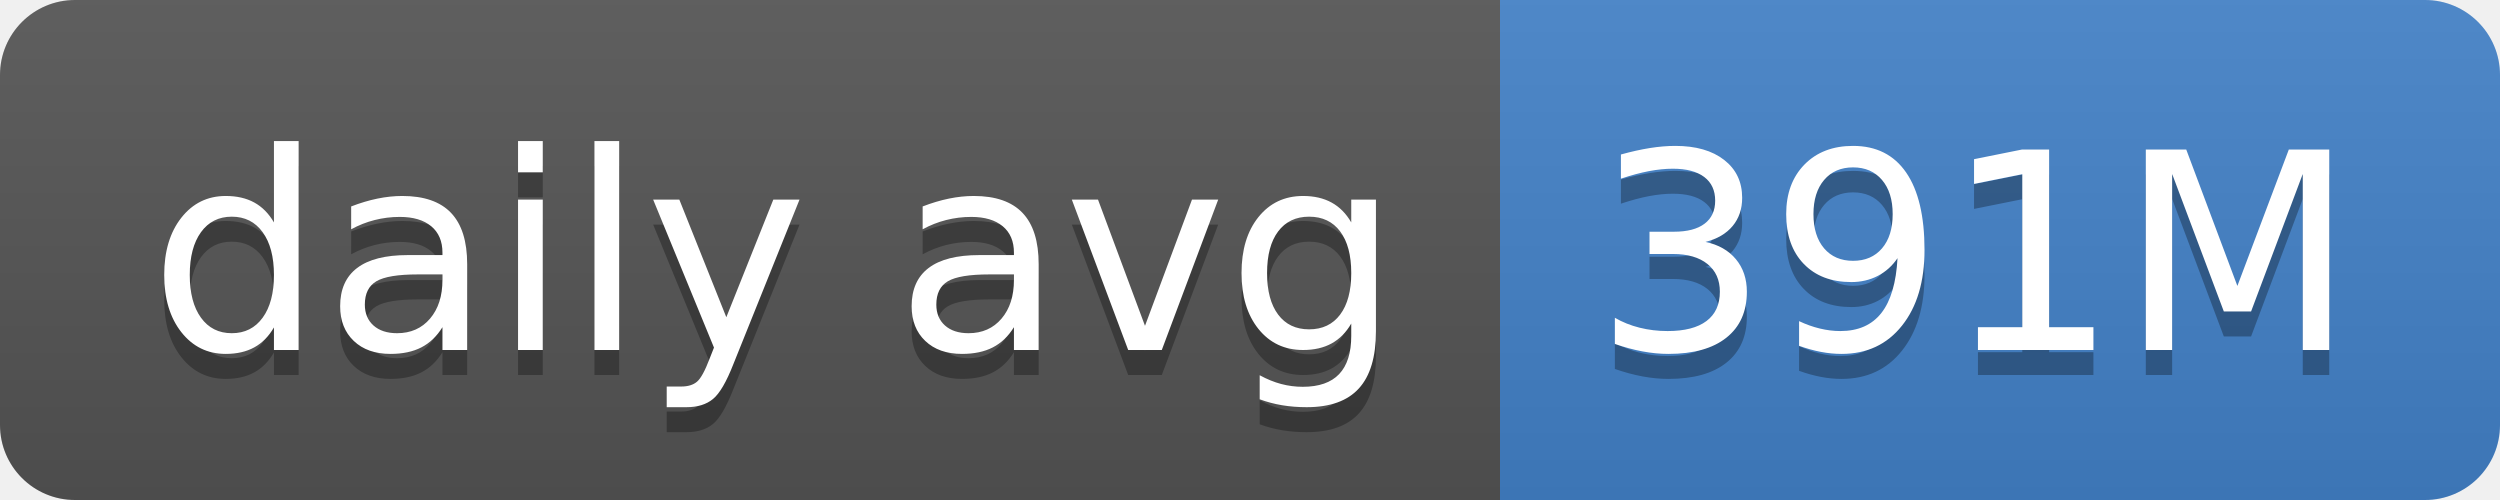
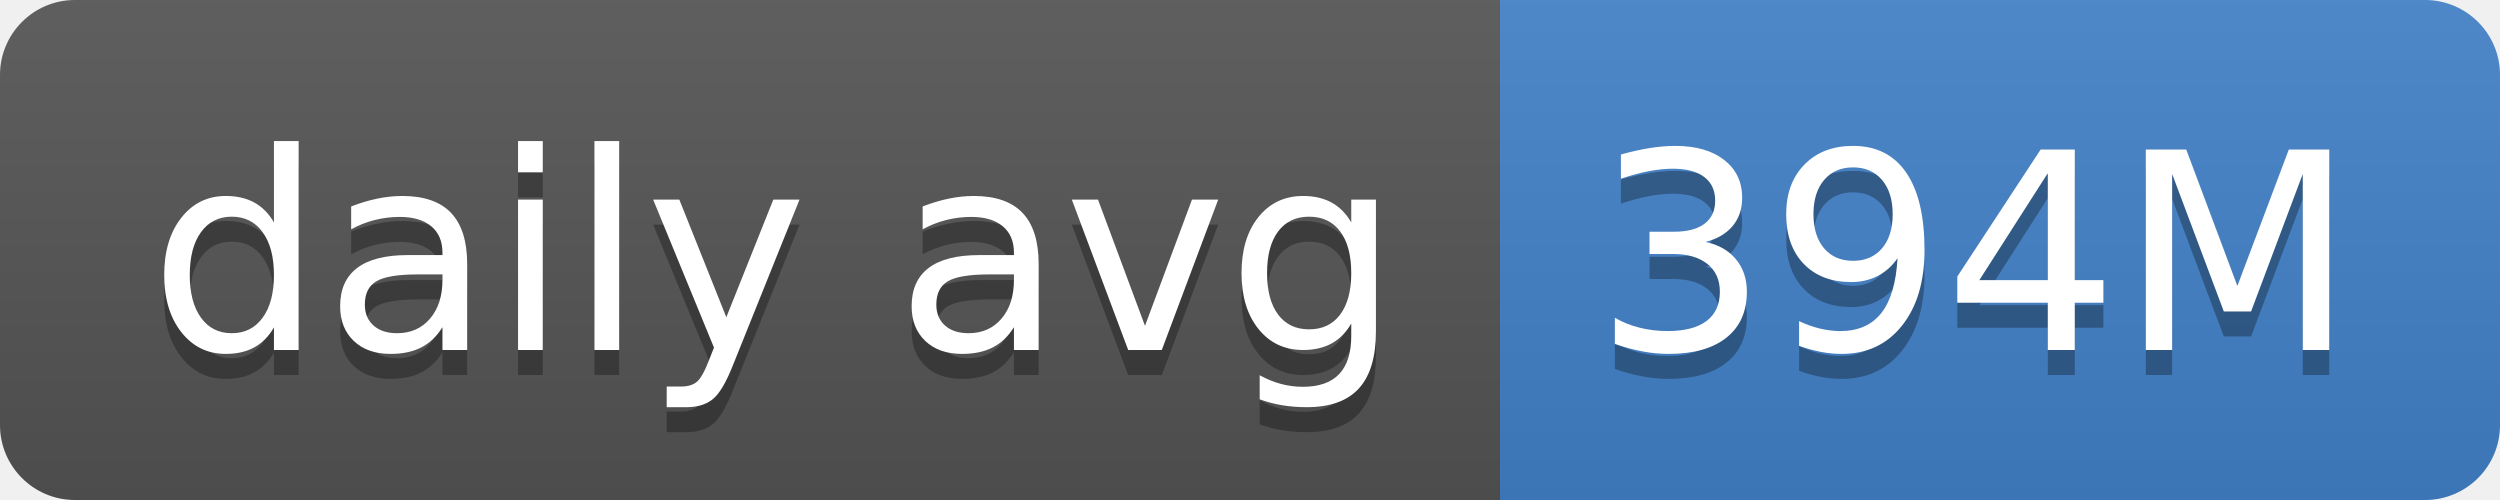
- <svg xmlns="http://www.w3.org/2000/svg" width="100" height="20" role="img" aria-label="daily avg: 391M">
+ <svg xmlns="http://www.w3.org/2000/svg" width="100" height="20" role="img" aria-label="daily avg: 394M">
  <linearGradient id="s" x2="0" y2="100%">
    <stop offset="0" stop-color="#bbb" stop-opacity=".1" />
    <stop offset="1" stop-opacity=".1" />
  </linearGradient>
  <clipPath id="r">
    <rect width="100" height="20" rx="3" fill="#fff" />
  </clipPath>
  <g clip-path="url(#r)">
    <rect width="60" height="20" fill="#555" />
    <rect x="60" width="40" height="20" fill="#4382c9" />
    <rect width="100" height="20" fill="url(#s)" />
  </g>
  <g fill="#fff" text-anchor="middle" font-family="Verdana,Geneva,DejaVu Sans,sans-serif" text-rendering="geometricPrecision" font-size="110">
    <text aria-hidden="true" x="310" y="150" fill="#010101" fill-opacity=".3" transform="scale(.1)" textLength="500">daily avg</text>
    <text x="310" y="140" transform="scale(.1)" fill="#fff" textLength="500">daily avg</text>
-     <text aria-hidden="true" x="790" y="150" fill="#010101" fill-opacity=".3" transform="scale(.1)" textLength="300">391M</text>
-     <text x="790" y="140" transform="scale(.1)" fill="#fff" textLength="300">391M</text>
+     <text aria-hidden="true" x="790" y="150" fill="#010101" fill-opacity=".3" transform="scale(.1)" textLength="300">394M</text>
+     <text x="790" y="140" transform="scale(.1)" fill="#fff" textLength="300">394M</text>
  </g>
</svg>
